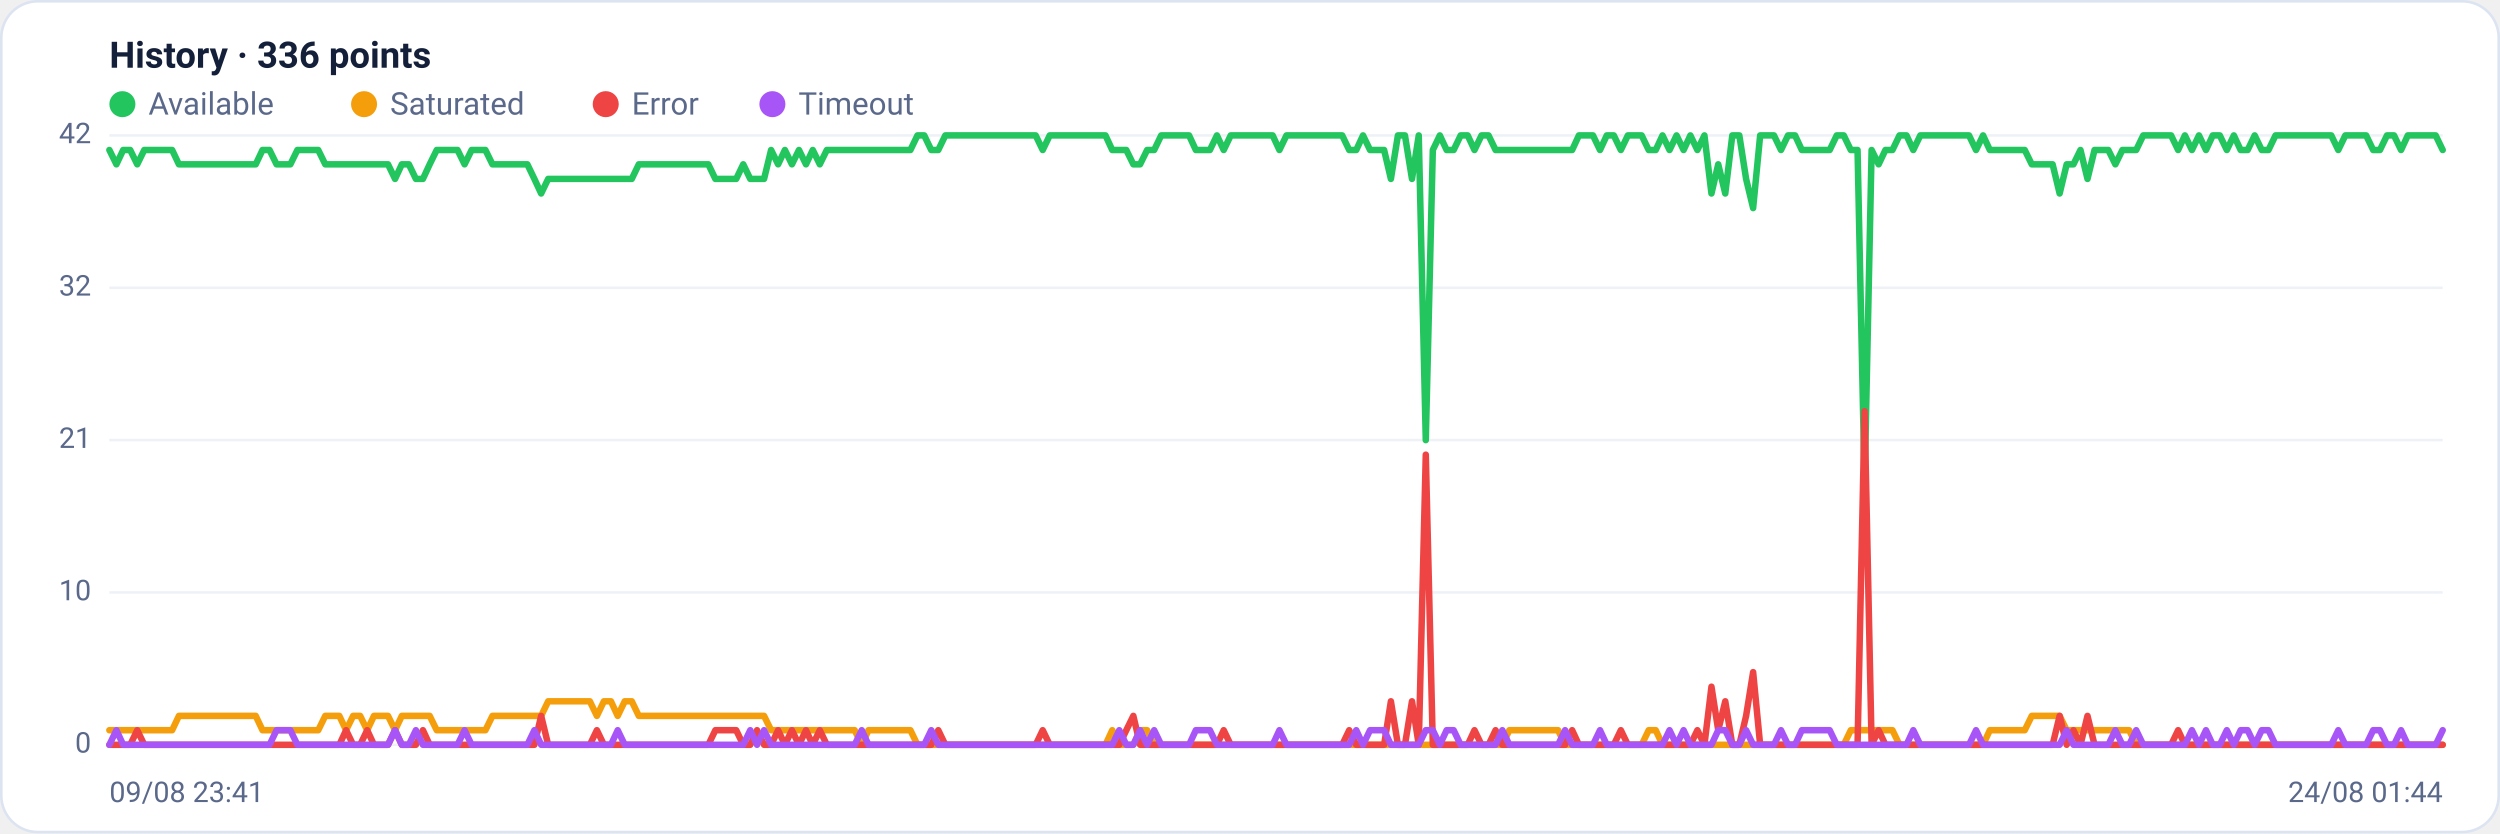
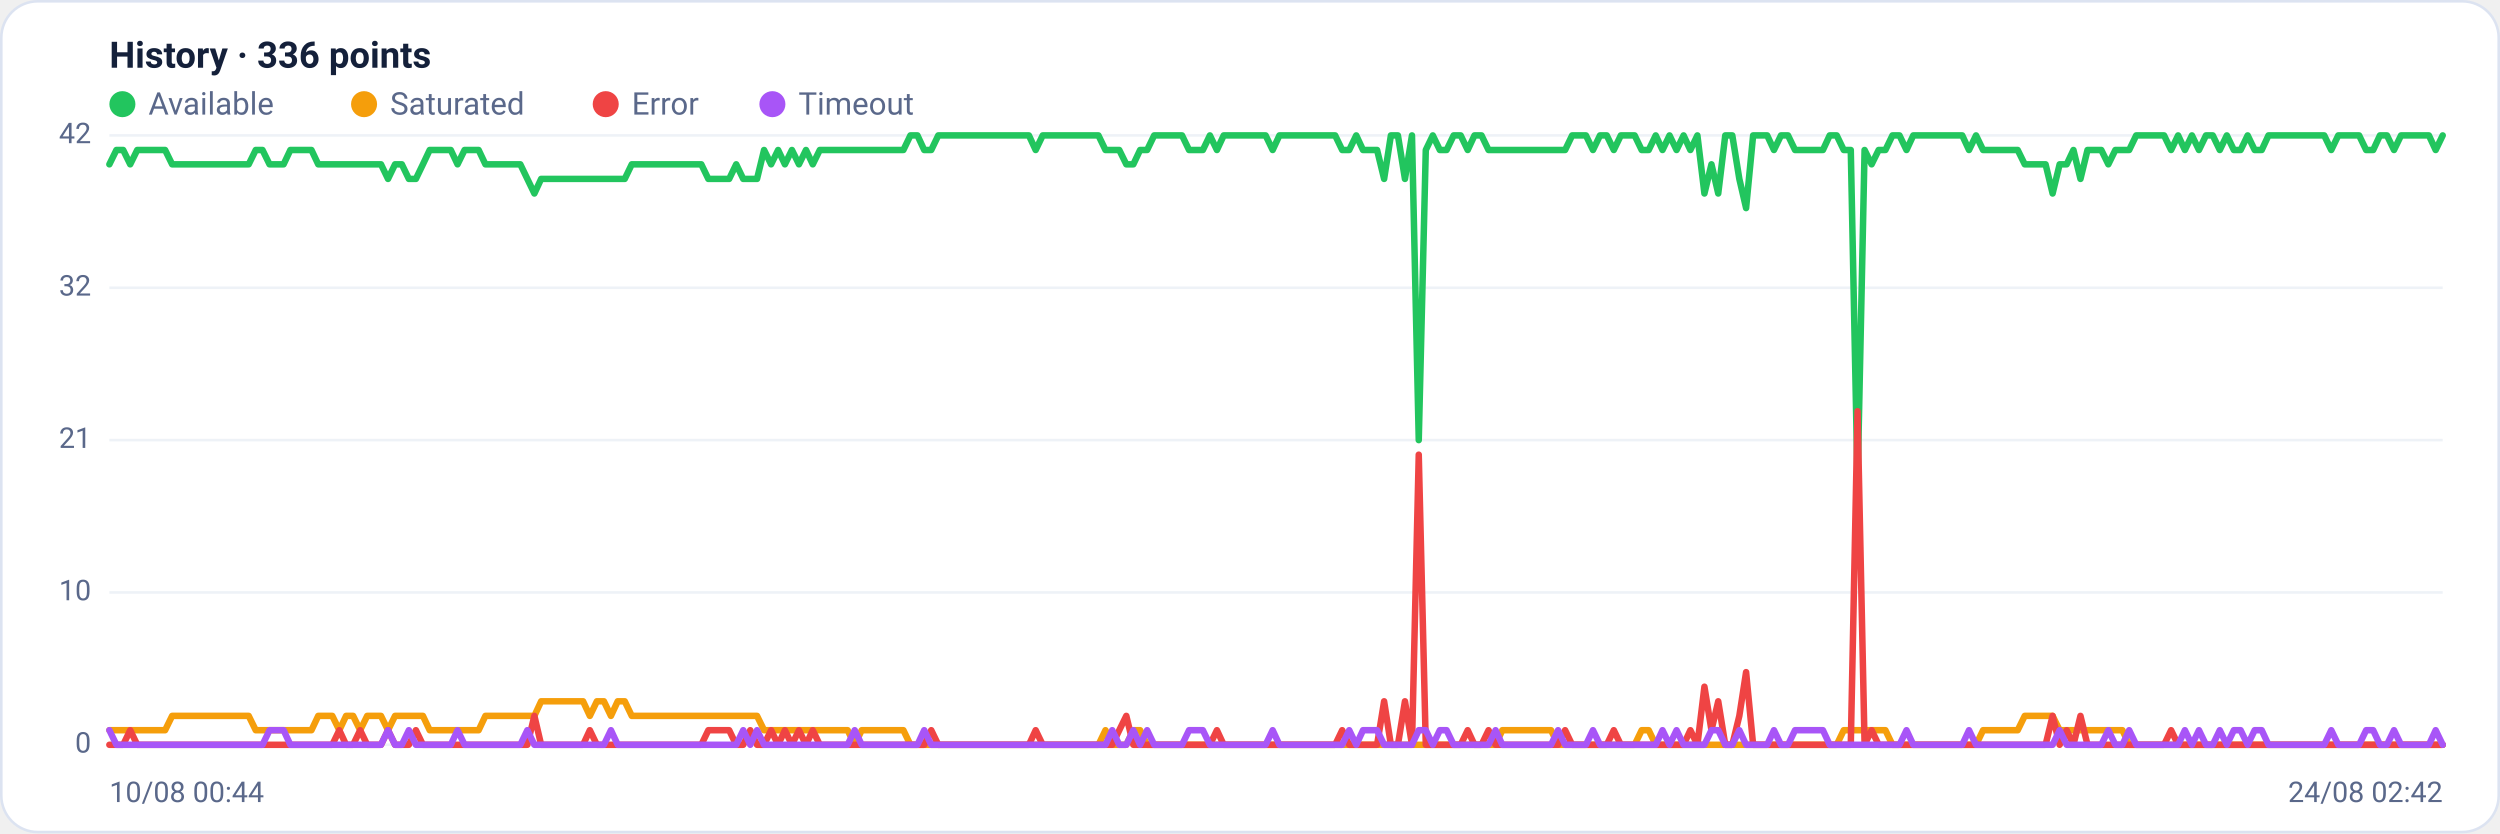
<svg xmlns="http://www.w3.org/2000/svg" viewBox="0 0 960 320" width="960" height="320" font-family="Segoe UI, system-ui, -apple-system, Roboto, Helvetica, Arial, sans-serif" role="img" aria-label="Availability history per region">
  <rect x="0.5" y="0.5" width="959" height="319" rx="14" fill="#ffffff" stroke="#dce3f1" />
  <text x="42" y="26" font-size="14" font-weight="600" fill="#14203a">History · 336 points</text>
  <circle cx="47" cy="40" r="5" fill="#22c55e" />
  <text x="57" y="44" font-size="12" fill="#5a688a">Available</text>
  <circle cx="139.8" cy="40" r="5" fill="#f59e0b" />
  <text x="149.8" y="44" font-size="12" fill="#5a688a">Saturated</text>
  <circle cx="232.6" cy="40" r="5" fill="#ef4444" />
  <text x="242.6" y="44" font-size="12" fill="#5a688a">Error</text>
  <circle cx="296.6" cy="40" r="5" fill="#a855f7" />
  <text x="306.6" y="44" font-size="12" fill="#5a688a">Timeout</text>
  <line x1="42" y1="286.0" x2="938" y2="286.0" stroke="#eef2f7" stroke-width="1" />
  <text x="35" y="289.0" text-anchor="end" font-size="11" fill="#5a688a">0</text>
  <line x1="42" y1="227.5" x2="938" y2="227.5" stroke="#eef2f7" stroke-width="1" />
  <text x="35" y="230.5" text-anchor="end" font-size="11" fill="#5a688a">10</text>
  <line x1="42" y1="169.0" x2="938" y2="169.0" stroke="#eef2f7" stroke-width="1" />
  <text x="35" y="172.0" text-anchor="end" font-size="11" fill="#5a688a">21</text>
  <line x1="42" y1="110.5" x2="938" y2="110.5" stroke="#eef2f7" stroke-width="1" />
  <text x="35" y="113.5" text-anchor="end" font-size="11" fill="#5a688a">32</text>
  <line x1="42" y1="52.0" x2="938" y2="52.0" stroke="#eef2f7" stroke-width="1" />
  <text x="35" y="55.0" text-anchor="end" font-size="11" fill="#5a688a">42</text>
-   <polyline fill="none" stroke="#22c55e" stroke-width="2.5" stroke-linejoin="round" stroke-linecap="round" points="42.0,57.6 44.7,63.1 47.3,57.6 50.0,57.6 52.7,63.1 55.4,57.6 58.0,57.6 60.7,57.6 63.4,57.6 66.1,57.6 68.7,63.1 71.4,63.1 74.1,63.1 76.8,63.1 79.4,63.1 82.1,63.1 84.8,63.1 87.5,63.1 90.1,63.1 92.8,63.1 95.5,63.1 98.2,63.1 100.8,57.6 103.5,57.6 106.2,63.1 108.9,63.1 111.5,63.1 114.2,57.6 116.9,57.6 119.6,57.6 122.2,57.6 124.9,63.1 127.6,63.1 130.3,63.1 132.9,63.1 135.6,63.1 138.3,63.1 141.0,63.1 143.6,63.1 146.3,63.1 149.0,63.1 151.7,68.7 154.3,63.1 157.0,63.1 159.7,68.7 162.4,68.7 165.0,63.1 167.7,57.6 170.4,57.6 173.1,57.6 175.7,57.6 178.4,63.1 181.1,57.6 183.8,57.6 186.4,57.6 189.1,63.1 191.8,63.1 194.5,63.1 197.1,63.1 199.8,63.1 202.5,63.1 205.2,68.7 207.8,74.3 210.5,68.7 213.2,68.7 215.9,68.7 218.5,68.7 221.2,68.7 223.9,68.7 226.5,68.7 229.2,68.7 231.9,68.7 234.6,68.7 237.2,68.7 239.9,68.7 242.6,68.7 245.3,63.1 247.9,63.1 250.6,63.1 253.3,63.1 256.0,63.1 258.6,63.1 261.3,63.1 264.0,63.1 266.7,63.1 269.3,63.1 272.0,63.1 274.7,68.7 277.4,68.7 280.0,68.7 282.7,68.7 285.4,63.1 288.1,68.7 290.7,68.7 293.4,68.7 296.1,57.6 298.8,63.1 301.4,57.6 304.1,63.1 306.8,57.6 309.5,63.1 312.1,57.6 314.8,63.1 317.5,57.6 320.2,57.6 322.8,57.6 325.5,57.6 328.2,57.6 330.9,57.6 333.5,57.6 336.2,57.6 338.9,57.6 341.6,57.6 344.2,57.6 346.9,57.6 349.6,57.6 352.3,52.0 354.9,52.0 357.6,57.6 360.3,57.6 363.0,52.0 365.6,52.0 368.3,52.0 371.0,52.0 373.7,52.0 376.3,52.0 379.0,52.0 381.7,52.0 384.4,52.0 387.0,52.0 389.7,52.0 392.4,52.0 395.1,52.0 397.7,52.0 400.4,57.6 403.1,52.0 405.7,52.0 408.4,52.0 411.1,52.0 413.8,52.0 416.4,52.0 419.1,52.0 421.8,52.0 424.5,52.0 427.1,57.6 429.8,57.6 432.5,57.6 435.2,63.1 437.8,63.1 440.5,57.6 443.2,57.6 445.9,52.0 448.5,52.0 451.2,52.0 453.9,52.0 456.6,52.0 459.2,57.6 461.9,57.6 464.6,57.6 467.3,52.0 469.9,57.6 472.6,52.0 475.3,52.0 478.0,52.0 480.6,52.0 483.3,52.0 486.0,52.0 488.7,52.0 491.3,57.6 494.0,52.0 496.7,52.0 499.4,52.0 502.0,52.0 504.7,52.0 507.4,52.0 510.1,52.0 512.7,52.0 515.4,52.0 518.1,57.6 520.8,57.6 523.4,52.0 526.1,57.6 528.8,57.6 531.5,57.6 534.1,68.7 536.8,52.0 539.5,52.0 542.2,68.7 544.8,52.0 547.5,169.0 550.2,57.6 552.9,52.0 555.5,57.6 558.2,57.6 560.9,52.0 563.6,52.0 566.2,57.6 568.9,52.0 571.6,52.0 574.3,57.6 576.9,57.6 579.6,57.6 582.3,57.6 584.9,57.6 587.6,57.6 590.3,57.6 593.0,57.6 595.6,57.6 598.3,57.6 601.0,57.6 603.7,57.6 606.3,52.0 609.0,52.0 611.7,52.0 614.4,57.6 617.0,52.0 619.7,52.0 622.4,57.6 625.1,52.0 627.7,52.0 630.4,52.0 633.1,57.6 635.8,57.6 638.4,52.0 641.1,57.6 643.8,52.0 646.5,57.6 649.1,52.0 651.8,57.6 654.5,52.0 657.2,74.3 659.8,63.1 662.5,74.3 665.2,52.0 667.9,52.0 670.5,68.7 673.2,79.9 675.9,52.0 678.6,52.0 681.2,52.0 683.9,57.6 686.6,52.0 689.3,52.0 691.9,57.6 694.6,57.6 697.3,57.6 700.0,57.6 702.6,57.6 705.3,52.0 708.0,52.0 710.7,57.6 713.3,57.6 716.0,185.7 718.7,57.6 721.4,63.1 724.0,57.6 726.7,57.6 729.4,52.0 732.1,52.0 734.7,57.6 737.4,52.0 740.1,52.0 742.8,52.0 745.4,52.0 748.1,52.0 750.8,52.0 753.5,52.0 756.1,52.0 758.8,57.6 761.5,52.0 764.1,57.6 766.8,57.6 769.5,57.6 772.2,57.6 774.8,57.6 777.5,57.6 780.2,63.1 782.9,63.1 785.5,63.1 788.2,63.1 790.9,74.3 793.6,63.1 796.2,63.1 798.9,57.6 801.6,68.7 804.3,57.6 806.9,57.6 809.6,57.6 812.3,63.1 815.0,57.6 817.6,57.6 820.3,57.6 823.0,52.0 825.7,52.0 828.3,52.0 831.0,52.0 833.7,52.0 836.4,57.6 839.0,52.0 841.7,57.6 844.4,52.0 847.1,57.6 849.7,52.0 852.4,52.0 855.1,57.6 857.8,52.0 860.4,57.6 863.1,57.6 865.8,52.0 868.5,57.6 871.1,57.6 873.8,52.0 876.5,52.0 879.2,52.0 881.8,52.0 884.5,52.0 887.2,52.0 889.9,52.0 892.5,52.0 895.2,52.0 897.9,57.6 900.6,52.0 903.2,52.0 905.9,52.0 908.6,52.0 911.3,57.6 913.9,57.6 916.6,52.0 919.3,52.0 922.0,57.6 924.6,52.0 927.3,52.0 930.0,52.0 932.7,52.0 935.3,52.0 938.0,57.6" />
-   <polyline fill="none" stroke="#f59e0b" stroke-width="2.5" stroke-linejoin="round" stroke-linecap="round" points="42.0,280.4 44.7,280.4 47.3,280.4 50.0,280.4 52.7,280.4 55.4,280.4 58.0,280.4 60.7,280.4 63.4,280.4 66.1,280.4 68.7,274.9 71.4,274.9 74.1,274.9 76.8,274.9 79.4,274.9 82.1,274.9 84.8,274.9 87.5,274.9 90.1,274.9 92.8,274.9 95.5,274.9 98.2,274.9 100.8,280.4 103.5,280.4 106.2,280.4 108.9,280.4 111.5,280.4 114.2,280.4 116.9,280.4 119.6,280.4 122.2,280.4 124.9,274.9 127.6,274.9 130.3,274.9 132.9,280.4 135.6,274.9 138.3,274.9 141.0,280.4 143.6,274.9 146.3,274.9 149.0,274.9 151.7,280.4 154.3,274.9 157.0,274.9 159.7,274.9 162.4,274.9 165.0,274.9 167.7,280.4 170.4,280.4 173.1,280.4 175.7,280.4 178.4,280.4 181.1,280.4 183.8,280.4 186.4,280.4 189.1,274.9 191.8,274.9 194.5,274.9 197.1,274.9 199.8,274.9 202.5,274.9 205.2,274.9 207.8,274.9 210.5,269.3 213.2,269.3 215.9,269.3 218.5,269.3 221.2,269.3 223.9,269.3 226.5,269.3 229.2,274.9 231.9,269.3 234.6,269.3 237.2,274.9 239.9,269.3 242.6,269.3 245.3,274.9 247.9,274.9 250.6,274.9 253.3,274.9 256.0,274.9 258.6,274.9 261.3,274.9 264.0,274.9 266.7,274.9 269.3,274.9 272.0,274.9 274.7,274.9 277.4,274.9 280.0,274.9 282.7,274.9 285.4,274.9 288.1,274.9 290.7,274.9 293.4,274.9 296.1,280.4 298.8,280.4 301.4,280.4 304.1,280.4 306.8,280.4 309.5,280.4 312.1,280.4 314.8,280.4 317.5,280.4 320.2,280.4 322.8,280.4 325.5,280.4 328.2,280.4 330.9,286.0 333.5,280.4 336.2,280.4 338.9,280.4 341.6,280.4 344.2,280.4 346.9,280.4 349.6,280.4 352.3,286.0 354.9,286.0 357.6,286.0 360.3,286.0 363.0,286.0 365.6,286.0 368.3,286.0 371.0,286.0 373.7,286.0 376.3,286.0 379.0,286.0 381.7,286.0 384.4,286.0 387.0,286.0 389.7,286.0 392.4,286.0 395.1,286.0 397.7,286.0 400.4,286.0 403.1,286.0 405.7,286.0 408.4,286.0 411.1,286.0 413.8,286.0 416.4,286.0 419.1,286.0 421.8,286.0 424.5,286.0 427.1,280.4 429.8,286.0 432.5,286.0 435.2,286.0 437.8,280.4 440.5,280.4 443.2,286.0 445.9,286.0 448.5,286.0 451.2,286.0 453.9,286.0 456.6,286.0 459.2,286.0 461.9,286.0 464.6,286.0 467.3,286.0 469.9,286.0 472.6,286.0 475.3,286.0 478.0,286.0 480.6,286.0 483.3,286.0 486.0,286.0 488.7,286.0 491.3,286.0 494.0,286.0 496.7,286.0 499.4,286.0 502.0,286.0 504.7,286.0 507.4,286.0 510.1,286.0 512.7,286.0 515.4,286.0 518.1,286.0 520.8,286.0 523.4,286.0 526.1,286.0 528.8,286.0 531.5,286.0 534.1,286.0 536.8,286.0 539.5,286.0 542.2,286.0 544.8,286.0 547.5,286.0 550.2,286.0 552.9,286.0 555.5,286.0 558.2,286.0 560.9,286.0 563.6,286.0 566.2,286.0 568.9,286.0 571.6,286.0 574.3,286.0 576.9,286.0 579.6,280.4 582.3,280.4 584.9,280.4 587.6,280.4 590.3,280.4 593.0,280.4 595.6,280.4 598.3,280.4 601.0,286.0 603.7,286.0 606.3,286.0 609.0,286.0 611.7,286.0 614.4,286.0 617.0,286.0 619.7,286.0 622.4,286.0 625.1,286.0 627.7,286.0 630.4,286.0 633.1,280.4 635.8,280.4 638.4,286.0 641.1,286.0 643.8,286.0 646.5,286.0 649.1,286.0 651.8,286.0 654.5,286.0 657.2,286.0 659.8,286.0 662.5,286.0 665.2,286.0 667.9,286.0 670.5,286.0 673.2,286.0 675.9,286.0 678.6,286.0 681.2,286.0 683.9,286.0 686.6,286.0 689.3,286.0 691.9,286.0 694.6,286.0 697.3,286.0 700.0,286.0 702.6,286.0 705.3,286.0 708.0,286.0 710.7,280.4 713.3,280.4 716.0,280.4 718.7,280.4 721.4,280.4 724.0,280.4 726.7,280.4 729.4,286.0 732.1,286.0 734.7,286.0 737.4,286.0 740.1,286.0 742.8,286.0 745.4,286.0 748.1,286.0 750.8,286.0 753.5,286.0 756.1,286.0 758.8,286.0 761.5,286.0 764.1,280.4 766.8,280.4 769.5,280.4 772.2,280.4 774.8,280.4 777.5,280.4 780.2,274.9 782.9,274.9 785.5,274.9 788.2,274.9 790.9,274.9 793.6,280.4 796.2,280.4 798.9,280.4 801.6,280.4 804.3,280.4 806.9,280.4 809.6,280.4 812.3,280.4 815.0,280.4 817.6,280.4 820.3,286.0 823.0,286.0 825.7,286.0 828.3,286.0 831.0,286.0 833.7,286.0 836.4,286.0 839.0,286.0 841.7,286.0 844.4,286.0 847.1,286.0 849.7,286.0 852.4,286.0 855.1,286.0 857.8,286.0 860.4,286.0 863.1,286.0 865.8,286.0 868.5,286.0 871.1,286.0 873.8,286.0 876.5,286.0 879.2,286.0 881.8,286.0 884.5,286.0 887.2,286.0 889.9,286.0 892.5,286.0 895.2,286.0 897.9,286.0 900.6,286.0 903.2,286.0 905.9,286.0 908.6,286.0 911.3,286.0 913.9,286.0 916.6,286.0 919.3,286.0 922.0,286.0 924.6,286.0 927.3,286.0 930.0,286.0 932.7,286.0 935.3,286.0 938.0,286.0" />
-   <polyline fill="none" stroke="#ef4444" stroke-width="2.5" stroke-linejoin="round" stroke-linecap="round" points="42.0,286.0 44.7,286.0 47.3,286.0 50.0,286.0 52.7,280.4 55.4,286.0 58.0,286.0 60.7,286.0 63.4,286.0 66.1,286.0 68.7,286.0 71.4,286.0 74.1,286.0 76.8,286.0 79.4,286.0 82.1,286.0 84.8,286.0 87.5,286.0 90.1,286.0 92.8,286.0 95.5,286.0 98.2,286.0 100.8,286.0 103.5,286.0 106.2,286.0 108.9,286.0 111.5,286.0 114.2,286.0 116.9,286.0 119.6,286.0 122.2,286.0 124.9,286.0 127.6,286.0 130.3,286.0 132.9,280.4 135.6,286.0 138.3,286.0 141.0,280.4 143.6,286.0 146.3,286.0 149.0,286.0 151.7,280.4 154.3,286.0 157.0,286.0 159.7,286.0 162.4,280.4 165.0,286.0 167.7,286.0 170.4,286.0 173.1,286.0 175.7,286.0 178.4,286.0 181.1,286.0 183.8,286.0 186.4,286.0 189.1,286.0 191.8,286.0 194.5,286.0 197.1,286.0 199.8,286.0 202.5,286.0 205.2,286.0 207.8,274.9 210.5,286.0 213.2,286.0 215.9,286.0 218.5,286.0 221.2,286.0 223.9,286.0 226.5,286.0 229.2,280.4 231.9,286.0 234.6,286.0 237.2,286.0 239.9,286.0 242.6,286.0 245.3,286.0 247.9,286.0 250.6,286.0 253.3,286.0 256.0,286.0 258.6,286.0 261.3,286.0 264.0,286.0 266.7,286.0 269.3,286.0 272.0,286.0 274.7,280.4 277.4,280.4 280.0,280.4 282.7,280.4 285.4,286.0 288.1,286.0 290.7,280.4 293.4,286.0 296.1,286.0 298.8,280.4 301.4,286.0 304.1,280.4 306.8,286.0 309.5,280.4 312.1,286.0 314.8,280.4 317.5,286.0 320.2,286.0 322.8,286.0 325.5,286.0 328.2,286.0 330.9,286.0 333.5,286.0 336.2,286.0 338.9,286.0 341.6,286.0 344.2,286.0 346.9,286.0 349.6,286.0 352.3,286.0 354.9,286.0 357.6,286.0 360.3,280.4 363.0,286.0 365.6,286.0 368.3,286.0 371.0,286.0 373.7,286.0 376.3,286.0 379.0,286.0 381.7,286.0 384.4,286.0 387.0,286.0 389.7,286.0 392.4,286.0 395.1,286.0 397.7,286.0 400.4,280.4 403.1,286.0 405.7,286.0 408.4,286.0 411.1,286.0 413.8,286.0 416.4,286.0 419.1,286.0 421.8,286.0 424.5,286.0 427.1,286.0 429.8,286.0 432.5,280.4 435.2,274.9 437.8,286.0 440.5,286.0 443.2,286.0 445.9,286.0 448.5,286.0 451.2,286.0 453.9,286.0 456.6,286.0 459.2,286.0 461.9,286.0 464.6,286.0 467.3,286.0 469.9,280.4 472.6,286.0 475.3,286.0 478.0,286.0 480.6,286.0 483.3,286.0 486.0,286.0 488.7,286.0 491.3,286.0 494.0,286.0 496.7,286.0 499.4,286.0 502.0,286.0 504.7,286.0 507.4,286.0 510.1,286.0 512.7,286.0 515.4,286.0 518.1,280.4 520.8,286.0 523.4,286.0 526.1,286.0 528.8,286.0 531.5,286.0 534.1,269.3 536.8,286.0 539.5,286.0 542.2,269.3 544.8,286.0 547.5,174.6 550.2,286.0 552.9,286.0 555.5,286.0 558.2,286.0 560.9,286.0 563.6,286.0 566.2,280.4 568.9,286.0 571.6,286.0 574.3,280.4 576.9,286.0 579.6,286.0 582.3,286.0 584.9,286.0 587.6,286.0 590.3,286.0 593.0,286.0 595.6,286.0 598.3,286.0 601.0,286.0 603.7,280.4 606.3,286.0 609.0,286.0 611.7,286.0 614.4,286.0 617.0,286.0 619.7,286.0 622.4,280.4 625.1,286.0 627.7,286.0 630.4,286.0 633.1,286.0 635.8,286.0 638.4,286.0 641.1,286.0 643.8,286.0 646.5,286.0 649.1,286.0 651.8,280.4 654.5,286.0 657.2,263.7 659.8,280.4 662.5,269.3 665.2,286.0 667.9,286.0 670.5,274.9 673.2,258.1 675.9,286.0 678.6,286.0 681.2,286.0 683.9,286.0 686.6,286.0 689.3,286.0 691.9,286.0 694.6,286.0 697.3,286.0 700.0,286.0 702.6,286.0 705.3,286.0 708.0,286.0 710.7,286.0 713.3,286.0 716.0,157.9 718.7,286.0 721.4,280.4 724.0,286.0 726.7,286.0 729.4,286.0 732.1,286.0 734.7,286.0 737.4,286.0 740.1,286.0 742.8,286.0 745.4,286.0 748.1,286.0 750.8,286.0 753.5,286.0 756.1,286.0 758.8,286.0 761.5,286.0 764.1,286.0 766.8,286.0 769.5,286.0 772.2,286.0 774.8,286.0 777.5,286.0 780.2,286.0 782.9,286.0 785.5,286.0 788.2,286.0 790.9,274.9 793.6,286.0 796.2,280.4 798.9,286.0 801.6,274.9 804.3,286.0 806.9,286.0 809.6,286.0 812.3,286.0 815.0,286.0 817.6,286.0 820.3,286.0 823.0,286.0 825.7,286.0 828.3,286.0 831.0,286.0 833.7,286.0 836.4,280.4 839.0,286.0 841.7,286.0 844.4,286.0 847.1,286.0 849.7,286.0 852.4,286.0 855.1,286.0 857.8,286.0 860.4,286.0 863.1,286.0 865.8,286.0 868.5,286.0 871.1,286.0 873.8,286.0 876.5,286.0 879.2,286.0 881.8,286.0 884.5,286.0 887.2,286.0 889.9,286.0 892.5,286.0 895.2,286.0 897.9,286.0 900.6,286.0 903.2,286.0 905.9,286.0 908.6,286.0 911.3,286.0 913.9,286.0 916.6,286.0 919.3,286.0 922.0,286.0 924.6,286.0 927.3,286.0 930.0,286.0 932.7,286.0 935.3,286.0 938.0,286.0" />
-   <polyline fill="none" stroke="#a855f7" stroke-width="2.5" stroke-linejoin="round" stroke-linecap="round" points="42.0,286.0 44.7,280.4 47.3,286.0 50.0,286.0 52.7,286.0 55.4,286.0 58.0,286.0 60.7,286.0 63.4,286.0 66.1,286.0 68.7,286.0 71.4,286.0 74.1,286.0 76.8,286.0 79.4,286.0 82.1,286.0 84.8,286.0 87.5,286.0 90.1,286.0 92.8,286.0 95.5,286.0 98.2,286.0 100.8,286.0 103.5,286.0 106.2,280.4 108.9,280.4 111.5,280.4 114.2,286.0 116.9,286.0 119.6,286.0 122.2,286.0 124.9,286.0 127.6,286.0 130.3,286.0 132.9,286.0 135.6,286.0 138.3,286.0 141.0,286.0 143.6,286.0 146.3,286.0 149.0,286.0 151.7,280.4 154.3,286.0 157.0,286.0 159.7,280.4 162.4,286.0 165.0,286.0 167.7,286.0 170.4,286.0 173.1,286.0 175.7,286.0 178.4,280.4 181.1,286.0 183.8,286.0 186.4,286.0 189.1,286.0 191.8,286.0 194.5,286.0 197.1,286.0 199.8,286.0 202.5,286.0 205.2,280.4 207.8,286.0 210.5,286.0 213.2,286.0 215.9,286.0 218.5,286.0 221.2,286.0 223.9,286.0 226.5,286.0 229.2,286.0 231.9,286.0 234.6,286.0 237.2,280.4 239.9,286.0 242.6,286.0 245.3,286.0 247.9,286.0 250.6,286.0 253.3,286.0 256.0,286.0 258.6,286.0 261.3,286.0 264.0,286.0 266.7,286.0 269.3,286.0 272.0,286.0 274.7,286.0 277.4,286.0 280.0,286.0 282.7,286.0 285.4,286.0 288.1,280.4 290.7,286.0 293.4,280.4 296.1,286.0 298.8,286.0 301.4,286.0 304.1,286.0 306.8,286.0 309.5,286.0 312.1,286.0 314.8,286.0 317.5,286.0 320.2,286.0 322.8,286.0 325.5,286.0 328.2,286.0 330.9,280.4 333.5,286.0 336.2,286.0 338.9,286.0 341.6,286.0 344.2,286.0 346.9,286.0 349.6,286.0 352.3,286.0 354.9,286.0 357.6,280.4 360.3,286.0 363.0,286.0 365.6,286.0 368.3,286.0 371.0,286.0 373.7,286.0 376.3,286.0 379.0,286.0 381.7,286.0 384.4,286.0 387.0,286.0 389.7,286.0 392.4,286.0 395.1,286.0 397.7,286.0 400.4,286.0 403.1,286.0 405.7,286.0 408.4,286.0 411.1,286.0 413.8,286.0 416.4,286.0 419.1,286.0 421.8,286.0 424.5,286.0 427.1,286.0 429.8,280.4 432.5,286.0 435.2,286.0 437.8,280.4 440.5,286.0 443.2,280.4 445.9,286.0 448.5,286.0 451.2,286.0 453.9,286.0 456.6,286.0 459.2,280.4 461.9,280.4 464.6,280.4 467.3,286.0 469.9,286.0 472.6,286.0 475.3,286.0 478.0,286.0 480.6,286.0 483.3,286.0 486.0,286.0 488.7,286.0 491.3,280.4 494.0,286.0 496.7,286.0 499.4,286.0 502.0,286.0 504.7,286.0 507.4,286.0 510.1,286.0 512.7,286.0 515.4,286.0 518.1,286.0 520.8,280.4 523.4,286.0 526.1,280.4 528.8,280.4 531.5,280.4 534.1,286.0 536.8,286.0 539.5,286.0 542.2,286.0 544.8,286.0 547.5,280.4 550.2,280.4 552.9,286.0 555.5,280.4 558.2,280.4 560.9,286.0 563.6,286.0 566.2,286.0 568.9,286.0 571.6,286.0 574.3,286.0 576.9,280.4 579.6,286.0 582.3,286.0 584.9,286.0 587.6,286.0 590.3,286.0 593.0,286.0 595.6,286.0 598.3,286.0 601.0,280.4 603.7,286.0 606.3,286.0 609.0,286.0 611.7,286.0 614.4,280.4 617.0,286.0 619.7,286.0 622.4,286.0 625.1,286.0 627.7,286.0 630.4,286.0 633.1,286.0 635.8,286.0 638.4,286.0 641.1,280.4 643.8,286.0 646.5,280.4 649.1,286.0 651.8,286.0 654.5,286.0 657.2,286.0 659.8,280.4 662.5,280.4 665.2,286.0 667.9,286.0 670.5,280.4 673.2,286.0 675.9,286.0 678.6,286.0 681.2,286.0 683.9,280.4 686.6,286.0 689.3,286.0 691.9,280.4 694.6,280.4 697.3,280.4 700.0,280.4 702.6,280.4 705.3,286.0 708.0,286.0 710.7,286.0 713.3,286.0 716.0,286.0 718.7,286.0 721.4,286.0 724.0,286.0 726.7,286.0 729.4,286.0 732.1,286.0 734.7,280.4 737.4,286.0 740.1,286.0 742.8,286.0 745.4,286.0 748.1,286.0 750.8,286.0 753.5,286.0 756.1,286.0 758.8,280.4 761.5,286.0 764.1,286.0 766.8,286.0 769.5,286.0 772.2,286.0 774.8,286.0 777.5,286.0 780.2,286.0 782.9,286.0 785.5,286.0 788.2,286.0 790.9,286.0 793.6,280.4 796.2,286.0 798.9,286.0 801.6,286.0 804.3,286.0 806.9,286.0 809.6,286.0 812.3,280.4 815.0,286.0 817.6,286.0 820.3,280.4 823.0,286.0 825.7,286.0 828.3,286.0 831.0,286.0 833.7,286.0 836.4,286.0 839.0,286.0 841.7,280.4 844.4,286.0 847.1,280.4 849.7,286.0 852.4,286.0 855.1,280.4 857.8,286.0 860.4,280.4 863.1,280.4 865.8,286.0 868.5,280.4 871.1,280.4 873.8,286.0 876.5,286.0 879.2,286.0 881.8,286.0 884.5,286.0 887.2,286.0 889.9,286.0 892.5,286.0 895.2,286.0 897.9,280.4 900.6,286.0 903.2,286.0 905.9,286.0 908.6,286.0 911.3,280.4 913.9,280.4 916.6,286.0 919.3,286.0 922.0,280.4 924.6,286.0 927.3,286.0 930.0,286.0 932.7,286.0 935.3,286.0 938.0,280.4" />
-   <text x="42" y="308" font-size="11" fill="#5a688a">09/08 23:41</text>
-   <text x="938" y="308" text-anchor="end" font-size="11" fill="#5a688a">24/08 01:44</text>
+   <polyline fill="none" stroke="#22c55e" stroke-width="2.5" stroke-linejoin="round" stroke-linecap="round" points="42.0,63.1 44.7,57.6 47.3,57.6 50.0,63.1 52.7,57.6 55.4,57.6 58.0,57.6 60.7,57.6 63.4,57.6 66.1,63.1 68.7,63.1 71.4,63.1 74.1,63.1 76.8,63.1 79.4,63.1 82.1,63.1 84.8,63.1 87.5,63.1 90.1,63.1 92.8,63.1 95.5,63.1 98.2,57.6 100.8,57.6 103.5,63.1 106.2,63.1 108.9,63.1 111.5,57.6 114.2,57.6 116.9,57.6 119.6,57.6 122.2,63.1 124.9,63.1 127.6,63.1 130.3,63.1 132.9,63.1 135.6,63.1 138.3,63.1 141.0,63.1 143.6,63.1 146.3,63.1 149.0,68.7 151.7,63.1 154.3,63.1 157.0,68.7 159.7,68.7 162.4,63.1 165.0,57.6 167.7,57.6 170.4,57.6 173.1,57.6 175.7,63.1 178.4,57.6 181.1,57.6 183.8,57.6 186.4,63.1 189.1,63.1 191.8,63.1 194.5,63.1 197.1,63.1 199.8,63.1 202.5,68.7 205.2,74.3 207.8,68.7 210.5,68.7 213.2,68.7 215.9,68.7 218.5,68.7 221.2,68.7 223.9,68.7 226.5,68.7 229.2,68.7 231.9,68.7 234.6,68.7 237.2,68.7 239.9,68.7 242.6,63.1 245.3,63.1 247.9,63.1 250.6,63.1 253.3,63.1 256.0,63.1 258.6,63.1 261.3,63.1 264.0,63.1 266.7,63.1 269.3,63.1 272.0,68.7 274.7,68.7 277.4,68.7 280.0,68.7 282.7,63.1 285.4,68.7 288.1,68.7 290.7,68.7 293.4,57.6 296.1,63.1 298.8,57.6 301.4,63.1 304.1,57.6 306.8,63.1 309.5,57.6 312.1,63.1 314.8,57.6 317.5,57.6 320.2,57.6 322.8,57.6 325.5,57.6 328.2,57.6 330.9,57.6 333.5,57.6 336.2,57.6 338.9,57.6 341.6,57.6 344.2,57.6 346.9,57.6 349.6,52.0 352.3,52.0 354.9,57.6 357.6,57.6 360.3,52.0 363.0,52.0 365.6,52.0 368.3,52.0 371.0,52.0 373.7,52.0 376.3,52.0 379.0,52.0 381.7,52.0 384.4,52.0 387.0,52.0 389.7,52.0 392.4,52.0 395.1,52.0 397.7,57.6 400.4,52.0 403.1,52.0 405.7,52.0 408.4,52.0 411.1,52.0 413.8,52.0 416.4,52.0 419.1,52.0 421.8,52.0 424.5,57.6 427.1,57.6 429.8,57.6 432.5,63.1 435.2,63.1 437.8,57.6 440.5,57.6 443.2,52.0 445.9,52.0 448.5,52.0 451.2,52.0 453.9,52.0 456.6,57.6 459.2,57.6 461.9,57.6 464.6,52.0 467.3,57.6 469.9,52.0 472.6,52.0 475.3,52.0 478.0,52.0 480.6,52.0 483.3,52.0 486.0,52.0 488.7,57.6 491.3,52.0 494.0,52.0 496.7,52.0 499.4,52.0 502.0,52.0 504.7,52.0 507.4,52.0 510.1,52.0 512.7,52.0 515.4,57.6 518.1,57.6 520.8,52.0 523.4,57.6 526.1,57.6 528.8,57.6 531.5,68.7 534.1,52.0 536.8,52.0 539.5,68.7 542.2,52.0 544.8,169.0 547.5,57.6 550.2,52.0 552.9,57.6 555.5,57.6 558.2,52.0 560.9,52.0 563.6,57.6 566.2,52.0 568.9,52.0 571.6,57.6 574.3,57.6 576.9,57.6 579.6,57.6 582.3,57.6 584.9,57.6 587.6,57.6 590.3,57.6 593.0,57.6 595.6,57.6 598.3,57.6 601.0,57.6 603.7,52.0 606.3,52.0 609.0,52.0 611.7,57.6 614.4,52.0 617.0,52.0 619.7,57.6 622.4,52.0 625.1,52.0 627.7,52.0 630.4,57.6 633.1,57.6 635.8,52.0 638.4,57.6 641.1,52.0 643.8,57.6 646.5,52.0 649.1,57.6 651.8,52.0 654.5,74.3 657.2,63.1 659.8,74.3 662.5,52.0 665.2,52.0 667.9,68.7 670.5,79.9 673.2,52.0 675.9,52.0 678.6,52.0 681.2,57.6 683.9,52.0 686.6,52.0 689.3,57.6 691.9,57.6 694.6,57.6 697.3,57.6 700.0,57.6 702.6,52.0 705.3,52.0 708.0,57.6 710.7,57.6 713.3,185.7 716.0,57.6 718.7,63.1 721.4,57.6 724.0,57.6 726.7,52.0 729.4,52.0 732.1,57.6 734.7,52.0 737.4,52.0 740.1,52.0 742.8,52.0 745.4,52.0 748.1,52.0 750.8,52.0 753.5,52.0 756.1,57.6 758.8,52.0 761.5,57.6 764.1,57.6 766.8,57.6 769.5,57.6 772.2,57.6 774.8,57.6 777.5,63.1 780.2,63.1 782.9,63.1 785.5,63.1 788.2,74.3 790.9,63.1 793.6,63.1 796.2,57.6 798.9,68.7 801.6,57.6 804.3,57.6 806.9,57.6 809.6,63.1 812.3,57.6 815.0,57.6 817.6,57.6 820.3,52.0 823.0,52.0 825.7,52.0 828.3,52.0 831.0,52.0 833.7,57.6 836.4,52.0 839.0,57.6 841.7,52.0 844.4,57.6 847.1,52.0 849.7,52.0 852.4,57.6 855.1,52.0 857.8,57.6 860.4,57.6 863.1,52.0 865.8,57.6 868.5,57.6 871.1,52.0 873.8,52.0 876.5,52.0 879.2,52.0 881.8,52.0 884.5,52.0 887.2,52.0 889.9,52.0 892.5,52.0 895.2,57.6 897.9,52.0 900.6,52.0 903.2,52.0 905.9,52.0 908.6,57.6 911.3,57.6 913.9,52.0 916.6,52.0 919.3,57.6 922.0,52.0 924.6,52.0 927.3,52.0 930.0,52.0 932.7,52.0 935.3,57.6 938.0,52.0" />
+   <polyline fill="none" stroke="#f59e0b" stroke-width="2.5" stroke-linejoin="round" stroke-linecap="round" points="42.0,280.4 44.7,280.4 47.3,280.4 50.0,280.4 52.7,280.4 55.4,280.4 58.0,280.4 60.7,280.4 63.4,280.4 66.1,274.9 68.7,274.9 71.4,274.9 74.1,274.9 76.8,274.9 79.4,274.9 82.1,274.9 84.8,274.9 87.5,274.9 90.1,274.9 92.8,274.9 95.5,274.9 98.2,280.4 100.8,280.4 103.5,280.4 106.2,280.4 108.9,280.4 111.5,280.4 114.2,280.4 116.9,280.4 119.6,280.4 122.2,274.9 124.9,274.9 127.6,274.9 130.3,280.4 132.9,274.9 135.6,274.9 138.3,280.4 141.0,274.9 143.6,274.9 146.3,274.9 149.0,280.4 151.7,274.9 154.3,274.9 157.0,274.9 159.7,274.9 162.4,274.9 165.0,280.4 167.7,280.4 170.4,280.4 173.1,280.4 175.7,280.4 178.4,280.4 181.1,280.4 183.8,280.4 186.4,274.9 189.1,274.9 191.8,274.9 194.5,274.9 197.1,274.9 199.8,274.9 202.5,274.9 205.2,274.9 207.8,269.3 210.5,269.3 213.2,269.3 215.9,269.3 218.5,269.3 221.2,269.3 223.9,269.3 226.5,274.9 229.2,269.3 231.9,269.3 234.6,274.9 237.2,269.3 239.9,269.3 242.6,274.9 245.3,274.9 247.9,274.9 250.6,274.9 253.3,274.9 256.0,274.9 258.6,274.9 261.3,274.9 264.0,274.9 266.7,274.9 269.3,274.9 272.0,274.9 274.7,274.9 277.4,274.9 280.0,274.9 282.7,274.9 285.4,274.9 288.1,274.9 290.7,274.9 293.4,280.4 296.1,280.4 298.8,280.4 301.4,280.4 304.1,280.4 306.8,280.4 309.5,280.4 312.1,280.4 314.8,280.4 317.5,280.4 320.2,280.4 322.8,280.4 325.5,280.4 328.2,286.0 330.9,280.4 333.5,280.4 336.2,280.4 338.9,280.4 341.6,280.4 344.2,280.4 346.9,280.4 349.6,286.0 352.3,286.0 354.9,286.0 357.6,286.0 360.3,286.0 363.0,286.0 365.6,286.0 368.3,286.0 371.0,286.0 373.7,286.0 376.3,286.0 379.0,286.0 381.7,286.0 384.4,286.0 387.0,286.0 389.7,286.0 392.4,286.0 395.1,286.0 397.7,286.0 400.4,286.0 403.1,286.0 405.7,286.0 408.4,286.0 411.1,286.0 413.8,286.0 416.4,286.0 419.1,286.0 421.8,286.0 424.5,280.4 427.1,286.0 429.8,286.0 432.5,286.0 435.2,280.4 437.8,280.4 440.5,286.0 443.2,286.0 445.9,286.0 448.5,286.0 451.2,286.0 453.9,286.0 456.6,286.0 459.2,286.0 461.9,286.0 464.6,286.0 467.3,286.0 469.9,286.0 472.6,286.0 475.3,286.0 478.0,286.0 480.6,286.0 483.3,286.0 486.0,286.0 488.7,286.0 491.3,286.0 494.0,286.0 496.7,286.0 499.4,286.0 502.0,286.0 504.7,286.0 507.4,286.0 510.1,286.0 512.7,286.0 515.4,286.0 518.1,286.0 520.8,286.0 523.4,286.0 526.1,286.0 528.8,286.0 531.5,286.0 534.1,286.0 536.8,286.0 539.5,286.0 542.2,286.0 544.8,286.0 547.5,286.0 550.2,286.0 552.9,286.0 555.5,286.0 558.2,286.0 560.9,286.0 563.6,286.0 566.2,286.0 568.9,286.0 571.6,286.0 574.3,286.0 576.9,280.4 579.6,280.4 582.3,280.4 584.9,280.4 587.6,280.4 590.3,280.4 593.0,280.4 595.6,280.4 598.3,286.0 601.0,286.0 603.7,286.0 606.3,286.0 609.0,286.0 611.7,286.0 614.4,286.0 617.0,286.0 619.7,286.0 622.4,286.0 625.1,286.0 627.7,286.0 630.4,280.4 633.1,280.4 635.8,286.0 638.4,286.0 641.1,286.0 643.8,286.0 646.5,286.0 649.1,286.0 651.8,286.0 654.5,286.0 657.2,286.0 659.8,286.0 662.5,286.0 665.2,286.0 667.9,286.0 670.5,286.0 673.2,286.0 675.9,286.0 678.6,286.0 681.2,286.0 683.9,286.0 686.6,286.0 689.3,286.0 691.9,286.0 694.6,286.0 697.3,286.0 700.0,286.0 702.6,286.0 705.3,286.0 708.0,280.4 710.7,280.4 713.3,280.4 716.0,280.4 718.7,280.4 721.4,280.4 724.0,280.4 726.7,286.0 729.4,286.0 732.1,286.0 734.7,286.0 737.4,286.0 740.1,286.0 742.8,286.0 745.4,286.0 748.1,286.0 750.8,286.0 753.5,286.0 756.1,286.0 758.8,286.0 761.5,280.4 764.1,280.4 766.8,280.4 769.5,280.4 772.2,280.4 774.8,280.4 777.5,274.9 780.2,274.9 782.9,274.9 785.5,274.9 788.2,274.9 790.9,280.4 793.6,280.4 796.2,280.4 798.9,280.4 801.6,280.4 804.3,280.4 806.9,280.4 809.6,280.4 812.3,280.4 815.0,280.4 817.6,286.0 820.3,286.0 823.0,286.0 825.7,286.0 828.3,286.0 831.0,286.0 833.7,286.0 836.4,286.0 839.0,286.0 841.7,286.0 844.4,286.0 847.1,286.0 849.7,286.0 852.4,286.0 855.1,286.0 857.8,286.0 860.4,286.0 863.1,286.0 865.8,286.0 868.5,286.0 871.1,286.0 873.8,286.0 876.5,286.0 879.2,286.0 881.8,286.0 884.5,286.0 887.2,286.0 889.9,286.0 892.5,286.0 895.2,286.0 897.9,286.0 900.6,286.0 903.2,286.0 905.9,286.0 908.6,286.0 911.3,286.0 913.9,286.0 916.6,286.0 919.3,286.0 922.0,286.0 924.6,286.0 927.3,286.0 930.0,286.0 932.7,286.0 935.3,286.0 938.0,286.0" />
+   <polyline fill="none" stroke="#ef4444" stroke-width="2.5" stroke-linejoin="round" stroke-linecap="round" points="42.0,286.0 44.7,286.0 47.3,286.0 50.0,280.4 52.7,286.0 55.4,286.0 58.0,286.0 60.7,286.0 63.4,286.0 66.1,286.0 68.7,286.0 71.4,286.0 74.1,286.0 76.8,286.0 79.4,286.0 82.1,286.0 84.8,286.0 87.5,286.0 90.1,286.0 92.8,286.0 95.5,286.0 98.2,286.0 100.8,286.0 103.5,286.0 106.2,286.0 108.9,286.0 111.5,286.0 114.2,286.0 116.9,286.0 119.6,286.0 122.2,286.0 124.9,286.0 127.6,286.0 130.3,280.4 132.9,286.0 135.6,286.0 138.3,280.4 141.0,286.0 143.6,286.0 146.3,286.0 149.0,280.4 151.7,286.0 154.3,286.0 157.0,286.0 159.7,280.4 162.4,286.0 165.0,286.0 167.7,286.0 170.4,286.0 173.1,286.0 175.7,286.0 178.4,286.0 181.1,286.0 183.8,286.0 186.4,286.0 189.1,286.0 191.8,286.0 194.5,286.0 197.1,286.0 199.8,286.0 202.5,286.0 205.2,274.9 207.8,286.0 210.5,286.0 213.2,286.0 215.9,286.0 218.5,286.0 221.2,286.0 223.9,286.0 226.5,280.4 229.2,286.0 231.9,286.0 234.6,286.0 237.2,286.0 239.9,286.0 242.6,286.0 245.3,286.0 247.9,286.0 250.6,286.0 253.3,286.0 256.0,286.0 258.6,286.0 261.3,286.0 264.0,286.0 266.7,286.0 269.3,286.0 272.0,280.4 274.7,280.4 277.4,280.4 280.0,280.4 282.7,286.0 285.4,286.0 288.1,280.4 290.7,286.0 293.4,286.0 296.1,280.4 298.8,286.0 301.4,280.4 304.1,286.0 306.8,280.4 309.5,286.0 312.1,280.4 314.8,286.0 317.5,286.0 320.2,286.0 322.8,286.0 325.5,286.0 328.2,286.0 330.9,286.0 333.5,286.0 336.2,286.0 338.9,286.0 341.6,286.0 344.2,286.0 346.9,286.0 349.6,286.0 352.3,286.0 354.9,286.0 357.6,280.4 360.3,286.0 363.0,286.0 365.6,286.0 368.3,286.0 371.0,286.0 373.7,286.0 376.3,286.0 379.0,286.0 381.7,286.0 384.4,286.0 387.0,286.0 389.7,286.0 392.4,286.0 395.1,286.0 397.7,280.4 400.4,286.0 403.1,286.0 405.7,286.0 408.4,286.0 411.1,286.0 413.8,286.0 416.4,286.0 419.1,286.0 421.8,286.0 424.5,286.0 427.1,286.0 429.8,280.4 432.5,274.9 435.2,286.0 437.8,286.0 440.5,286.0 443.2,286.0 445.9,286.0 448.5,286.0 451.2,286.0 453.9,286.0 456.6,286.0 459.2,286.0 461.9,286.0 464.6,286.0 467.3,280.4 469.9,286.0 472.6,286.0 475.3,286.0 478.0,286.0 480.6,286.0 483.3,286.0 486.0,286.0 488.7,286.0 491.3,286.0 494.0,286.0 496.7,286.0 499.4,286.0 502.0,286.0 504.7,286.0 507.4,286.0 510.1,286.0 512.7,286.0 515.4,280.4 518.1,286.0 520.8,286.0 523.4,286.0 526.1,286.0 528.8,286.0 531.5,269.3 534.1,286.0 536.8,286.0 539.5,269.3 542.2,286.0 544.8,174.6 547.5,286.0 550.2,286.0 552.9,286.0 555.5,286.0 558.2,286.0 560.9,286.0 563.6,280.4 566.2,286.0 568.9,286.0 571.6,280.4 574.3,286.0 576.9,286.0 579.6,286.0 582.3,286.0 584.9,286.0 587.6,286.0 590.3,286.0 593.0,286.0 595.6,286.0 598.3,286.0 601.0,280.4 603.7,286.0 606.3,286.0 609.0,286.0 611.7,286.0 614.4,286.0 617.0,286.0 619.7,280.4 622.4,286.0 625.1,286.0 627.7,286.0 630.4,286.0 633.1,286.0 635.8,286.0 638.4,286.0 641.1,286.0 643.8,286.0 646.5,286.0 649.1,280.4 651.8,286.0 654.5,263.7 657.2,280.4 659.8,269.3 662.5,286.0 665.2,286.0 667.9,274.9 670.5,258.1 673.2,286.0 675.9,286.0 678.6,286.0 681.2,286.0 683.9,286.0 686.6,286.0 689.3,286.0 691.9,286.0 694.6,286.0 697.3,286.0 700.0,286.0 702.6,286.0 705.3,286.0 708.0,286.0 710.7,286.0 713.3,157.9 716.0,286.0 718.7,280.4 721.4,286.0 724.0,286.0 726.7,286.0 729.4,286.0 732.1,286.0 734.7,286.0 737.4,286.0 740.1,286.0 742.8,286.0 745.4,286.0 748.1,286.0 750.8,286.0 753.5,286.0 756.1,286.0 758.8,286.0 761.5,286.0 764.1,286.0 766.8,286.0 769.5,286.0 772.2,286.0 774.8,286.0 777.5,286.0 780.2,286.0 782.9,286.0 785.5,286.0 788.2,274.9 790.9,286.0 793.6,280.4 796.2,286.0 798.9,274.9 801.6,286.0 804.3,286.0 806.9,286.0 809.6,286.0 812.3,286.0 815.0,286.0 817.6,286.0 820.3,286.0 823.0,286.0 825.7,286.0 828.3,286.0 831.0,286.0 833.7,280.4 836.4,286.0 839.0,286.0 841.7,286.0 844.4,286.0 847.1,286.0 849.7,286.0 852.4,286.0 855.1,286.0 857.8,286.0 860.4,286.0 863.1,286.0 865.8,286.0 868.5,286.0 871.1,286.0 873.8,286.0 876.5,286.0 879.2,286.0 881.8,286.0 884.5,286.0 887.2,286.0 889.9,286.0 892.5,286.0 895.2,286.0 897.9,286.0 900.6,286.0 903.2,286.0 905.9,286.0 908.6,286.0 911.3,286.0 913.9,286.0 916.6,286.0 919.3,286.0 922.0,286.0 924.6,286.0 927.3,286.0 930.0,286.0 932.7,286.0 935.3,286.0 938.0,286.0" />
+   <polyline fill="none" stroke="#a855f7" stroke-width="2.5" stroke-linejoin="round" stroke-linecap="round" points="42.0,280.4 44.7,286.0 47.3,286.0 50.0,286.0 52.7,286.0 55.4,286.0 58.0,286.0 60.7,286.0 63.4,286.0 66.1,286.0 68.7,286.0 71.4,286.0 74.1,286.0 76.8,286.0 79.4,286.0 82.1,286.0 84.8,286.0 87.5,286.0 90.1,286.0 92.8,286.0 95.5,286.0 98.2,286.0 100.8,286.0 103.5,280.4 106.2,280.4 108.9,280.4 111.5,286.0 114.2,286.0 116.9,286.0 119.6,286.0 122.2,286.0 124.9,286.0 127.6,286.0 130.3,286.0 132.9,286.0 135.6,286.0 138.3,286.0 141.0,286.0 143.6,286.0 146.3,286.0 149.0,280.4 151.7,286.0 154.3,286.0 157.0,280.4 159.7,286.0 162.4,286.0 165.0,286.0 167.7,286.0 170.4,286.0 173.1,286.0 175.7,280.4 178.4,286.0 181.1,286.0 183.8,286.0 186.4,286.0 189.1,286.0 191.8,286.0 194.5,286.0 197.1,286.0 199.8,286.0 202.5,280.4 205.2,286.0 207.8,286.0 210.5,286.0 213.2,286.0 215.9,286.0 218.5,286.0 221.2,286.0 223.9,286.0 226.5,286.0 229.2,286.0 231.9,286.0 234.6,280.4 237.2,286.0 239.9,286.0 242.6,286.0 245.3,286.0 247.9,286.0 250.6,286.0 253.3,286.0 256.0,286.0 258.6,286.0 261.3,286.0 264.0,286.0 266.7,286.0 269.3,286.0 272.0,286.0 274.7,286.0 277.4,286.0 280.0,286.0 282.7,286.0 285.4,280.4 288.1,286.0 290.7,280.4 293.4,286.0 296.1,286.0 298.8,286.0 301.4,286.0 304.1,286.0 306.8,286.0 309.5,286.0 312.1,286.0 314.8,286.0 317.5,286.0 320.2,286.0 322.8,286.0 325.5,286.0 328.2,280.4 330.9,286.0 333.5,286.0 336.2,286.0 338.9,286.0 341.6,286.0 344.2,286.0 346.9,286.0 349.6,286.0 352.3,286.0 354.9,280.4 357.6,286.0 360.3,286.0 363.0,286.0 365.6,286.0 368.3,286.0 371.0,286.0 373.7,286.0 376.3,286.0 379.0,286.0 381.7,286.0 384.4,286.0 387.0,286.0 389.7,286.0 392.4,286.0 395.1,286.0 397.7,286.0 400.4,286.0 403.1,286.0 405.7,286.0 408.4,286.0 411.1,286.0 413.8,286.0 416.4,286.0 419.1,286.0 421.8,286.0 424.5,286.0 427.1,280.4 429.8,286.0 432.5,286.0 435.2,280.4 437.8,286.0 440.5,280.4 443.2,286.0 445.9,286.0 448.5,286.0 451.2,286.0 453.9,286.0 456.6,280.4 459.2,280.4 461.9,280.4 464.6,286.0 467.3,286.0 469.9,286.0 472.6,286.0 475.3,286.0 478.0,286.0 480.6,286.0 483.3,286.0 486.0,286.0 488.7,280.4 491.3,286.0 494.0,286.0 496.7,286.0 499.4,286.0 502.0,286.0 504.7,286.0 507.4,286.0 510.1,286.0 512.7,286.0 515.4,286.0 518.1,280.4 520.8,286.0 523.4,280.4 526.1,280.4 528.8,280.4 531.5,286.0 534.1,286.0 536.8,286.0 539.5,286.0 542.2,286.0 544.8,280.4 547.5,280.4 550.2,286.0 552.9,280.4 555.5,280.4 558.2,286.0 560.9,286.0 563.6,286.0 566.2,286.0 568.9,286.0 571.6,286.0 574.3,280.4 576.9,286.0 579.6,286.0 582.3,286.0 584.9,286.0 587.6,286.0 590.3,286.0 593.0,286.0 595.6,286.0 598.3,280.4 601.0,286.0 603.7,286.0 606.3,286.0 609.0,286.0 611.7,280.4 614.4,286.0 617.0,286.0 619.7,286.0 622.4,286.0 625.1,286.0 627.7,286.0 630.4,286.0 633.1,286.0 635.8,286.0 638.4,280.4 641.1,286.0 643.8,280.4 646.5,286.0 649.1,286.0 651.8,286.0 654.5,286.0 657.2,280.4 659.8,280.4 662.5,286.0 665.2,286.0 667.9,280.4 670.5,286.0 673.2,286.0 675.9,286.0 678.6,286.0 681.2,280.4 683.9,286.0 686.6,286.0 689.3,280.4 691.9,280.4 694.6,280.4 697.3,280.4 700.0,280.4 702.6,286.0 705.3,286.0 708.0,286.0 710.7,286.0 713.3,286.0 716.0,286.0 718.7,286.0 721.4,286.0 724.0,286.0 726.7,286.0 729.4,286.0 732.1,280.4 734.7,286.0 737.4,286.0 740.1,286.0 742.8,286.0 745.4,286.0 748.1,286.0 750.8,286.0 753.5,286.0 756.1,280.4 758.8,286.0 761.5,286.0 764.1,286.0 766.8,286.0 769.5,286.0 772.2,286.0 774.8,286.0 777.5,286.0 780.2,286.0 782.9,286.0 785.5,286.0 788.2,286.0 790.9,280.4 793.6,286.0 796.2,286.0 798.9,286.0 801.6,286.0 804.3,286.0 806.9,286.0 809.6,280.4 812.3,286.0 815.0,286.0 817.6,280.4 820.3,286.0 823.0,286.0 825.7,286.0 828.3,286.0 831.0,286.0 833.7,286.0 836.4,286.0 839.0,280.4 841.7,286.0 844.4,280.4 847.1,286.0 849.7,286.0 852.4,280.4 855.1,286.0 857.8,280.4 860.4,280.4 863.1,286.0 865.8,280.4 868.5,280.4 871.1,286.0 873.8,286.0 876.5,286.0 879.2,286.0 881.8,286.0 884.5,286.0 887.2,286.0 889.9,286.0 892.5,286.0 895.2,280.4 897.9,286.0 900.6,286.0 903.2,286.0 905.9,286.0 908.6,280.4 911.3,280.4 913.9,286.0 916.6,286.0 919.3,280.4 922.0,286.0 924.6,286.0 927.3,286.0 930.0,286.0 932.7,286.0 935.3,280.4 938.0,286.0" />
+   <text x="42" y="308" font-size="11" fill="#5a688a">10/08 00:44</text>
+   <text x="938" y="308" text-anchor="end" font-size="11" fill="#5a688a">24/08 02:42</text>
</svg>
